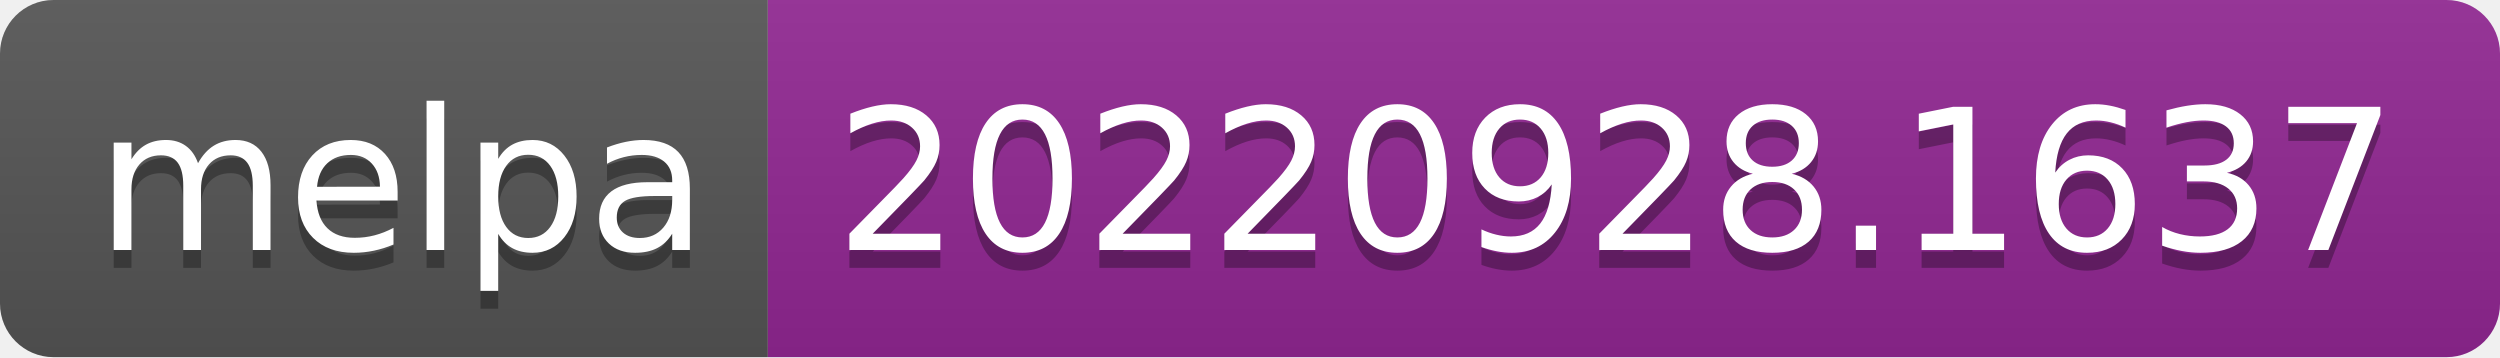
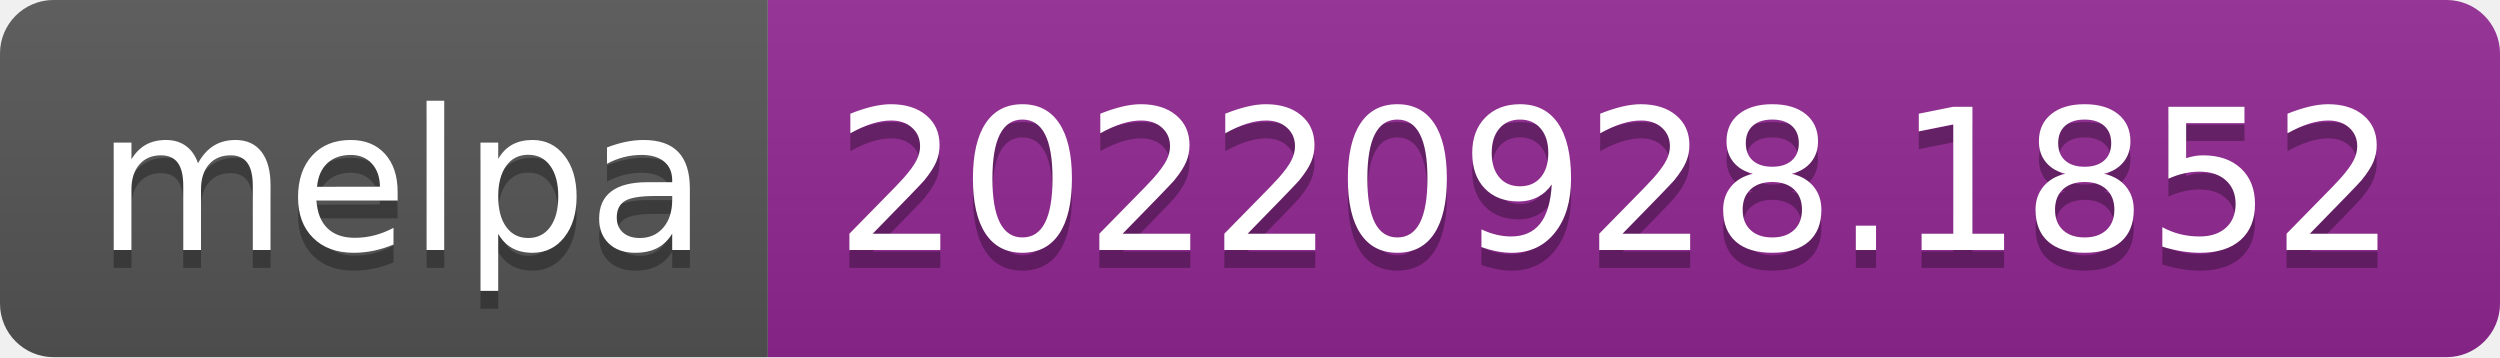
- <svg xmlns="http://www.w3.org/2000/svg" width="140" height="20" role="img" aria-label="melpa: 20220928.1637">
+ <svg xmlns="http://www.w3.org/2000/svg" width="140" height="20" role="img" aria-label="melpa: 20220928.1852">
  <linearGradient id="s" x2="0" y2="100%">
    <stop offset="0" stop-color="#bbb" stop-opacity=".1" />
    <stop offset="1" stop-opacity=".1" />
  </linearGradient>
  <clipPath id="r">
    <rect width="140" height="20" rx="3" fill="#fff" />
  </clipPath>
  <g clip-path="url(#r)">
    <rect width="43" height="20" fill="#555" />
    <rect x="43" width="97" height="20" fill="#922793" />
    <rect width="140" height="20" fill="url(#s)" />
  </g>
  <g fill="#fff" text-anchor="middle" font-family="Verdana,Geneva,DejaVu Sans,sans-serif" text-rendering="geometricPrecision" font-size="110">
    <text aria-hidden="true" x="225" y="150" fill="#010101" fill-opacity=".3" transform="scale(.1)" textLength="330">melpa</text>
    <text x="225" y="140" transform="scale(.1)" fill="#fff" textLength="330">melpa</text>
-     <text aria-hidden="true" x="905" y="150" fill="#010101" fill-opacity=".3" transform="scale(.1)" textLength="870">20220928.1637</text>
-     <text x="905" y="140" transform="scale(.1)" fill="#fff" textLength="870">20220928.1637</text>
+     <text aria-hidden="true" x="905" y="150" fill="#010101" fill-opacity=".3" transform="scale(.1)" textLength="870">20220928.1852</text>
+     <text x="905" y="140" transform="scale(.1)" fill="#fff" textLength="870">20220928.1852</text>
  </g>
</svg>
